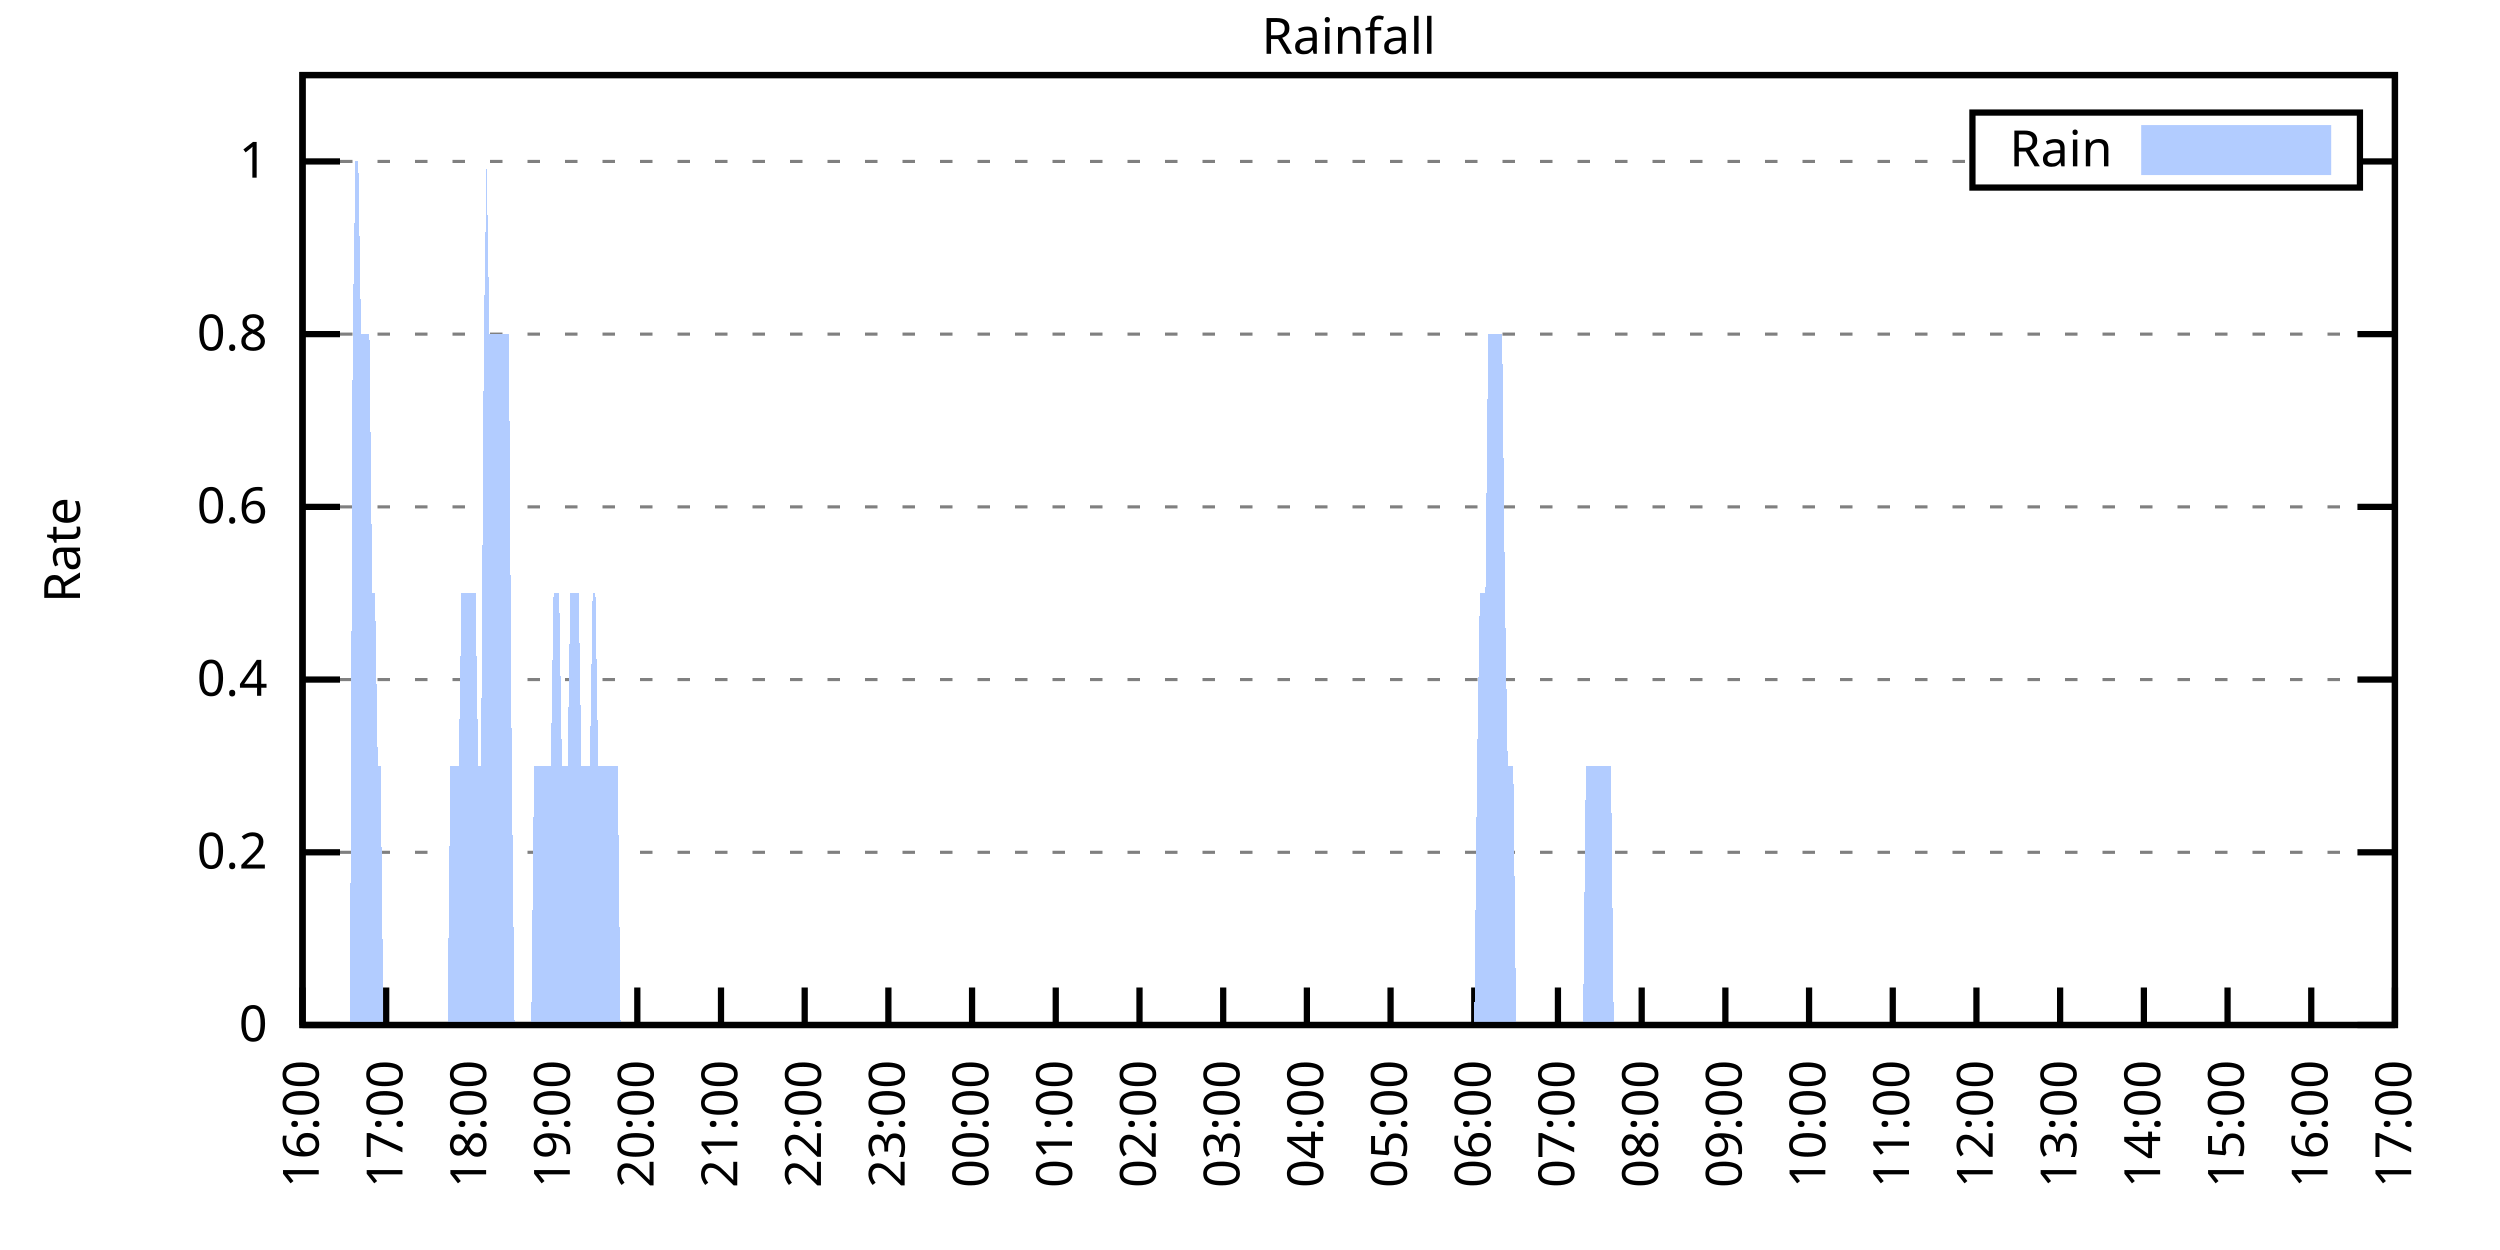
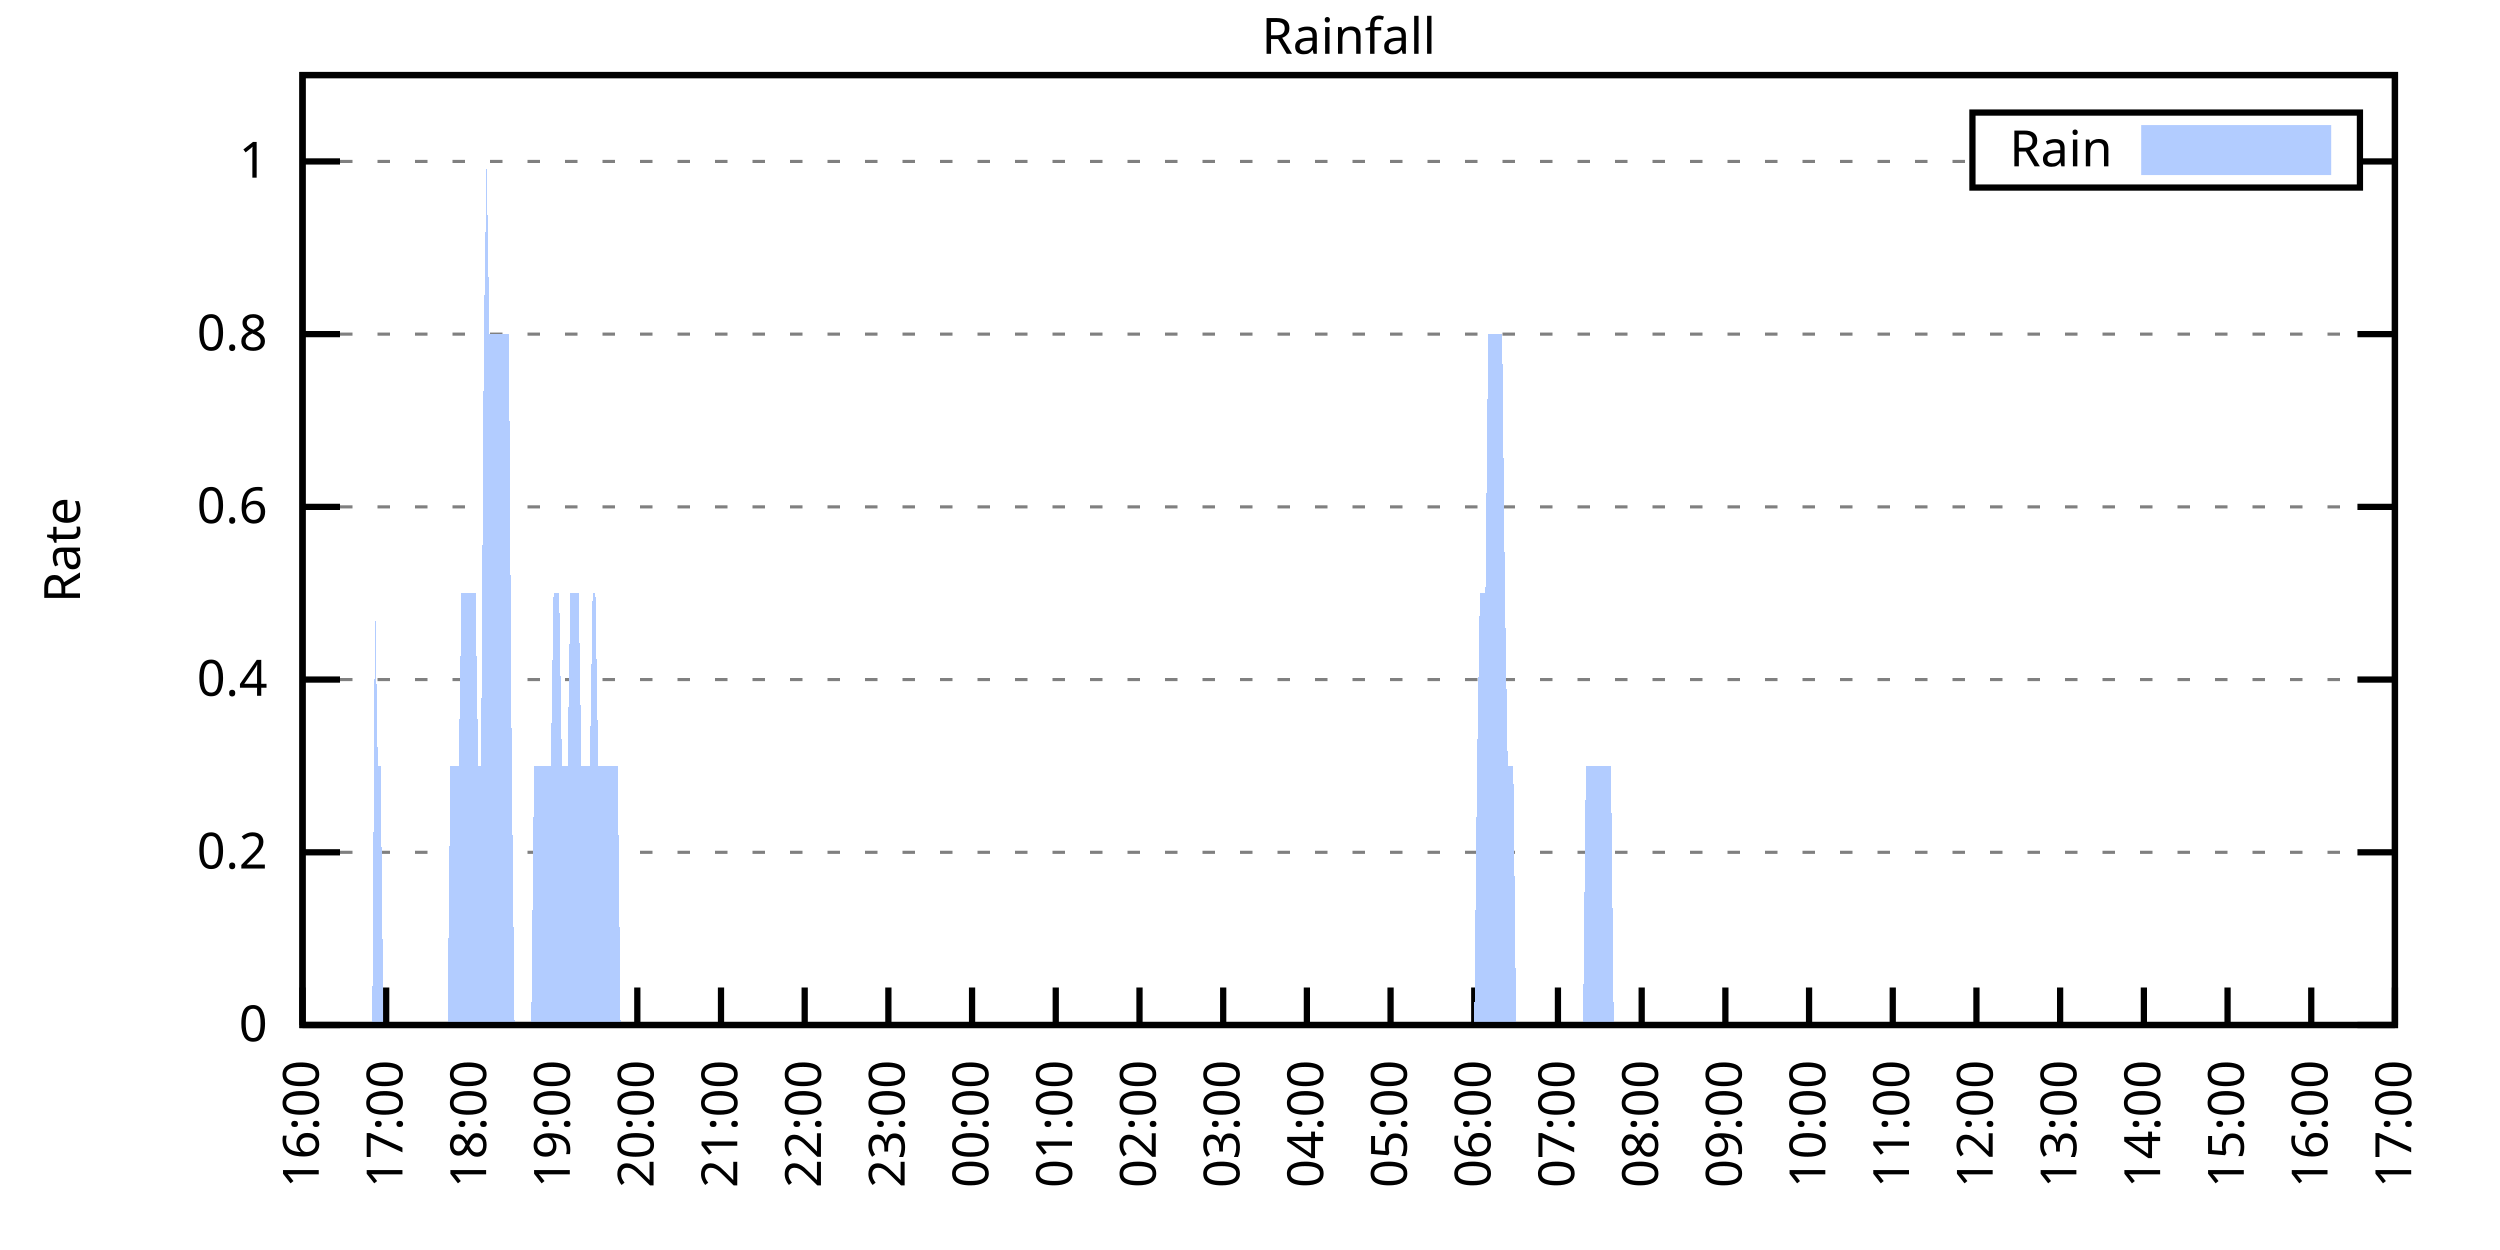
<svg xmlns="http://www.w3.org/2000/svg" xmlns:xlink="http://www.w3.org/1999/xlink" width="400" height="200" viewBox="0 0 400 200">
  <g id="gnuplot_canvas">
    <rect x="0" y="0" width="400" height="200" fill="none" />
    <defs>
      <circle id="gpDot" r="0.5" stroke-width="0.5" stroke="currentColor" />
      <path id="gpPt0" stroke-width="0.333" stroke="currentColor" d="M-1,0 h2 M0,-1 v2" />
      <path id="gpPt1" stroke-width="0.333" stroke="currentColor" d="M-1,-1 L1,1 M1,-1 L-1,1" />
      <path id="gpPt2" stroke-width="0.333" stroke="currentColor" d="M-1,0 L1,0 M0,-1 L0,1 M-1,-1 L1,1 M-1,1 L1,-1" />
      <rect id="gpPt3" stroke-width="0.333" stroke="currentColor" x="-1" y="-1" width="2" height="2" />
      <rect id="gpPt4" stroke-width="0.333" stroke="currentColor" fill="currentColor" x="-1" y="-1" width="2" height="2" />
      <circle id="gpPt5" stroke-width="0.333" stroke="currentColor" cx="0" cy="0" r="1" />
      <use xlink:href="#gpPt5" id="gpPt6" fill="currentColor" stroke="none" />
      <path id="gpPt7" stroke-width="0.333" stroke="currentColor" d="M0,-1.33 L-1.33,0.67 L1.33,0.67 z" />
      <use xlink:href="#gpPt7" id="gpPt8" fill="currentColor" stroke="none" />
      <use xlink:href="#gpPt7" id="gpPt9" stroke="currentColor" transform="rotate(180)" />
      <use xlink:href="#gpPt9" id="gpPt10" fill="currentColor" stroke="none" />
      <use xlink:href="#gpPt3" id="gpPt11" stroke="currentColor" transform="rotate(45)" />
      <use xlink:href="#gpPt11" id="gpPt12" fill="currentColor" stroke="none" />
      <path id="gpPt13" stroke-width="0.333" stroke="currentColor" d="M0,1.330 L1.265,0.411 L0.782,-1.067 L-0.782,-1.076 L-1.265,0.411 z" />
      <use xlink:href="#gpPt13" id="gpPt14" fill="currentColor" stroke="none" />
      <filter id="textbox" filterUnits="objectBoundingBox" x="0" y="0" height="1" width="1">
        <feFlood flood-color="white" flood-opacity="1" result="bgnd" />
        <feComposite in="SourceGraphic" in2="bgnd" operator="atop" />
      </filter>
      <filter id="greybox" filterUnits="objectBoundingBox" x="0" y="0" height="1" width="1">
        <feFlood flood-color="lightgrey" flood-opacity="1" result="grey" />
        <feComposite in="SourceGraphic" in2="grey" operator="atop" />
      </filter>
    </defs>
    <g fill="none" color="white" stroke="currentColor" stroke-width="1.00" stroke-linecap="butt" stroke-linejoin="miter">
</g>
    <g fill="none" color="black" stroke="currentColor" stroke-width="1.00" stroke-linecap="butt" stroke-linejoin="miter">
      <g stroke="none" shape-rendering="crispEdges">
        <polygon fill="rgb(255, 255, 255)" points="48.40,164.00 383.18,164.00 383.18,12.02 48.40,12.02 " />
      </g>
    </g>
    <g fill="none" color="black" stroke="currentColor" stroke-width="1.00" stroke-linecap="butt" stroke-linejoin="miter">
</g>
    <g fill="none" color="black" stroke="black" stroke-width="0.50" stroke-linecap="butt" stroke-linejoin="miter">
</g>
    <g fill="none" color="gray" stroke="currentColor" stroke-width="0.50" stroke-linecap="butt" stroke-linejoin="miter">
      <path stroke="gray" stroke-dasharray="2,4" class="gridline" d="M48.40,164.00 L383.19,164.00  " />
    </g>
    <g fill="none" color="gray" stroke="gray" stroke-width="1.00" stroke-linecap="butt" stroke-linejoin="miter">
</g>
    <g fill="none" color="black" stroke="currentColor" stroke-width="1.00" stroke-linecap="butt" stroke-linejoin="miter">
      <path stroke="black" d="M48.40,164.00 L54.40,164.00 M383.19,164.00 L377.19,164.00  " />
      <g transform="translate(42.80,166.60)" stroke="none" fill="black" font-family="Sans" font-size="8.00" text-anchor="end">
        <text>
          <tspan font-family="Sans"> 0</tspan>
        </text>
      </g>
    </g>
    <g fill="none" color="black" stroke="currentColor" stroke-width="1.00" stroke-linecap="butt" stroke-linejoin="miter">
</g>
    <g fill="none" color="black" stroke="black" stroke-width="0.50" stroke-linecap="butt" stroke-linejoin="miter">
</g>
    <g fill="none" color="gray" stroke="currentColor" stroke-width="0.50" stroke-linecap="butt" stroke-linejoin="miter">
      <path stroke="gray" stroke-dasharray="2,4" class="gridline" d="M48.40,136.37 L383.19,136.37  " />
    </g>
    <g fill="none" color="gray" stroke="gray" stroke-width="1.00" stroke-linecap="butt" stroke-linejoin="miter">
</g>
    <g fill="none" color="black" stroke="currentColor" stroke-width="1.00" stroke-linecap="butt" stroke-linejoin="miter">
      <path stroke="black" d="M48.40,136.37 L54.40,136.37 M383.19,136.37 L377.19,136.37  " />
      <g transform="translate(42.80,138.97)" stroke="none" fill="black" font-family="Sans" font-size="8.00" text-anchor="end">
        <text>
          <tspan font-family="Sans"> 0.2</tspan>
        </text>
      </g>
    </g>
    <g fill="none" color="black" stroke="currentColor" stroke-width="1.00" stroke-linecap="butt" stroke-linejoin="miter">
</g>
    <g fill="none" color="black" stroke="black" stroke-width="0.50" stroke-linecap="butt" stroke-linejoin="miter">
</g>
    <g fill="none" color="gray" stroke="currentColor" stroke-width="0.50" stroke-linecap="butt" stroke-linejoin="miter">
      <path stroke="gray" stroke-dasharray="2,4" class="gridline" d="M48.40,108.73 L383.19,108.73  " />
    </g>
    <g fill="none" color="gray" stroke="gray" stroke-width="1.00" stroke-linecap="butt" stroke-linejoin="miter">
</g>
    <g fill="none" color="black" stroke="currentColor" stroke-width="1.00" stroke-linecap="butt" stroke-linejoin="miter">
      <path stroke="black" d="M48.40,108.73 L54.40,108.73 M383.19,108.73 L377.19,108.73  " />
      <g transform="translate(42.80,111.33)" stroke="none" fill="black" font-family="Sans" font-size="8.00" text-anchor="end">
        <text>
          <tspan font-family="Sans"> 0.4</tspan>
        </text>
      </g>
    </g>
    <g fill="none" color="black" stroke="currentColor" stroke-width="1.00" stroke-linecap="butt" stroke-linejoin="miter">
</g>
    <g fill="none" color="black" stroke="black" stroke-width="0.50" stroke-linecap="butt" stroke-linejoin="miter">
</g>
    <g fill="none" color="gray" stroke="currentColor" stroke-width="0.50" stroke-linecap="butt" stroke-linejoin="miter">
      <path stroke="gray" stroke-dasharray="2,4" class="gridline" d="M48.40,81.10 L383.19,81.10  " />
    </g>
    <g fill="none" color="gray" stroke="gray" stroke-width="1.00" stroke-linecap="butt" stroke-linejoin="miter">
</g>
    <g fill="none" color="black" stroke="currentColor" stroke-width="1.00" stroke-linecap="butt" stroke-linejoin="miter">
      <path stroke="black" d="M48.40,81.10 L54.40,81.10 M383.19,81.10 L377.19,81.10  " />
      <g transform="translate(42.80,83.70)" stroke="none" fill="black" font-family="Sans" font-size="8.00" text-anchor="end">
        <text>
          <tspan font-family="Sans"> 0.6</tspan>
        </text>
      </g>
    </g>
    <g fill="none" color="black" stroke="currentColor" stroke-width="1.00" stroke-linecap="butt" stroke-linejoin="miter">
</g>
    <g fill="none" color="black" stroke="black" stroke-width="0.50" stroke-linecap="butt" stroke-linejoin="miter">
</g>
    <g fill="none" color="gray" stroke="currentColor" stroke-width="0.50" stroke-linecap="butt" stroke-linejoin="miter">
      <path stroke="gray" stroke-dasharray="2,4" class="gridline" d="M48.40,53.46 L383.19,53.46  " />
    </g>
    <g fill="none" color="gray" stroke="gray" stroke-width="1.00" stroke-linecap="butt" stroke-linejoin="miter">
</g>
    <g fill="none" color="black" stroke="currentColor" stroke-width="1.00" stroke-linecap="butt" stroke-linejoin="miter">
      <path stroke="black" d="M48.40,53.46 L54.40,53.46 M383.19,53.46 L377.19,53.46  " />
      <g transform="translate(42.80,56.06)" stroke="none" fill="black" font-family="Sans" font-size="8.00" text-anchor="end">
        <text>
          <tspan font-family="Sans"> 0.8</tspan>
        </text>
      </g>
    </g>
    <g fill="none" color="black" stroke="currentColor" stroke-width="1.00" stroke-linecap="butt" stroke-linejoin="miter">
</g>
    <g fill="none" color="black" stroke="black" stroke-width="0.50" stroke-linecap="butt" stroke-linejoin="miter">
</g>
    <g fill="none" color="gray" stroke="currentColor" stroke-width="0.50" stroke-linecap="butt" stroke-linejoin="miter">
      <path stroke="gray" stroke-dasharray="2,4" class="gridline" d="M48.40,25.83 L315.59,25.83 M377.59,25.83 L383.19,25.83  " />
    </g>
    <g fill="none" color="gray" stroke="gray" stroke-width="1.00" stroke-linecap="butt" stroke-linejoin="miter">
</g>
    <g fill="none" color="black" stroke="currentColor" stroke-width="1.00" stroke-linecap="butt" stroke-linejoin="miter">
      <path stroke="black" d="M48.40,25.83 L54.40,25.83 M383.19,25.83 L377.19,25.83  " />
      <g transform="translate(42.80,28.43)" stroke="none" fill="black" font-family="Sans" font-size="8.00" text-anchor="end">
        <text>
          <tspan font-family="Sans"> 1</tspan>
        </text>
      </g>
    </g>
    <g fill="none" color="black" stroke="currentColor" stroke-width="1.00" stroke-linecap="butt" stroke-linejoin="miter">
      <path stroke="black" d="M48.40,164.00 L48.40,158.00  " />
      <g transform="translate(51.00,169.60) rotate(270.00)" stroke="none" fill="black" font-family="Sans" font-size="8.00" text-anchor="end">
        <text>
          <tspan font-family="Sans">16:00</tspan>
        </text>
      </g>
    </g>
    <g fill="none" color="black" stroke="currentColor" stroke-width="1.00" stroke-linecap="butt" stroke-linejoin="miter">
      <path stroke="black" d="M61.79,164.00 L61.79,158.00  " />
      <g transform="translate(64.39,169.60) rotate(270.00)" stroke="none" fill="black" font-family="Sans" font-size="8.00" text-anchor="end">
        <text>
          <tspan font-family="Sans">17:00</tspan>
        </text>
      </g>
    </g>
    <g fill="none" color="black" stroke="currentColor" stroke-width="1.00" stroke-linecap="butt" stroke-linejoin="miter">
      <path stroke="black" d="M75.18,164.00 L75.18,158.00  " />
      <g transform="translate(77.78,169.60) rotate(270.00)" stroke="none" fill="black" font-family="Sans" font-size="8.00" text-anchor="end">
        <text>
          <tspan font-family="Sans">18:00</tspan>
        </text>
      </g>
    </g>
    <g fill="none" color="black" stroke="currentColor" stroke-width="1.00" stroke-linecap="butt" stroke-linejoin="miter">
      <path stroke="black" d="M88.57,164.00 L88.57,158.00  " />
      <g transform="translate(91.17,169.60) rotate(270.00)" stroke="none" fill="black" font-family="Sans" font-size="8.00" text-anchor="end">
        <text>
          <tspan font-family="Sans">19:00</tspan>
        </text>
      </g>
    </g>
    <g fill="none" color="black" stroke="currentColor" stroke-width="1.00" stroke-linecap="butt" stroke-linejoin="miter">
      <path stroke="black" d="M101.97,164.00 L101.97,158.00  " />
      <g transform="translate(104.57,169.60) rotate(270.00)" stroke="none" fill="black" font-family="Sans" font-size="8.00" text-anchor="end">
        <text>
          <tspan font-family="Sans">20:00</tspan>
        </text>
      </g>
    </g>
    <g fill="none" color="black" stroke="currentColor" stroke-width="1.00" stroke-linecap="butt" stroke-linejoin="miter">
      <path stroke="black" d="M115.36,164.00 L115.36,158.00  " />
      <g transform="translate(117.96,169.60) rotate(270.00)" stroke="none" fill="black" font-family="Sans" font-size="8.00" text-anchor="end">
        <text>
          <tspan font-family="Sans">21:00</tspan>
        </text>
      </g>
    </g>
    <g fill="none" color="black" stroke="currentColor" stroke-width="1.00" stroke-linecap="butt" stroke-linejoin="miter">
      <path stroke="black" d="M128.75,164.00 L128.75,158.00  " />
      <g transform="translate(131.35,169.60) rotate(270.00)" stroke="none" fill="black" font-family="Sans" font-size="8.00" text-anchor="end">
        <text>
          <tspan font-family="Sans">22:00</tspan>
        </text>
      </g>
    </g>
    <g fill="none" color="black" stroke="currentColor" stroke-width="1.00" stroke-linecap="butt" stroke-linejoin="miter">
      <path stroke="black" d="M142.14,164.00 L142.14,158.00  " />
      <g transform="translate(144.74,169.60) rotate(270.00)" stroke="none" fill="black" font-family="Sans" font-size="8.00" text-anchor="end">
        <text>
          <tspan font-family="Sans">23:00</tspan>
        </text>
      </g>
    </g>
    <g fill="none" color="black" stroke="currentColor" stroke-width="1.00" stroke-linecap="butt" stroke-linejoin="miter">
      <path stroke="black" d="M155.53,164.00 L155.53,158.00  " />
      <g transform="translate(158.13,169.60) rotate(270.00)" stroke="none" fill="black" font-family="Sans" font-size="8.00" text-anchor="end">
        <text>
          <tspan font-family="Sans">00:00</tspan>
        </text>
      </g>
    </g>
    <g fill="none" color="black" stroke="currentColor" stroke-width="1.00" stroke-linecap="butt" stroke-linejoin="miter">
      <path stroke="black" d="M168.92,164.00 L168.92,158.00  " />
      <g transform="translate(171.52,169.60) rotate(270.00)" stroke="none" fill="black" font-family="Sans" font-size="8.00" text-anchor="end">
        <text>
          <tspan font-family="Sans">01:00</tspan>
        </text>
      </g>
    </g>
    <g fill="none" color="black" stroke="currentColor" stroke-width="1.00" stroke-linecap="butt" stroke-linejoin="miter">
      <path stroke="black" d="M182.32,164.00 L182.32,158.00  " />
      <g transform="translate(184.92,169.60) rotate(270.00)" stroke="none" fill="black" font-family="Sans" font-size="8.00" text-anchor="end">
        <text>
          <tspan font-family="Sans">02:00</tspan>
        </text>
      </g>
    </g>
    <g fill="none" color="black" stroke="currentColor" stroke-width="1.00" stroke-linecap="butt" stroke-linejoin="miter">
      <path stroke="black" d="M195.71,164.00 L195.71,158.00  " />
      <g transform="translate(198.31,169.60) rotate(270.00)" stroke="none" fill="black" font-family="Sans" font-size="8.00" text-anchor="end">
        <text>
          <tspan font-family="Sans">03:00</tspan>
        </text>
      </g>
    </g>
    <g fill="none" color="black" stroke="currentColor" stroke-width="1.00" stroke-linecap="butt" stroke-linejoin="miter">
      <path stroke="black" d="M209.10,164.00 L209.10,158.00  " />
      <g transform="translate(211.70,169.60) rotate(270.00)" stroke="none" fill="black" font-family="Sans" font-size="8.00" text-anchor="end">
        <text>
          <tspan font-family="Sans">04:00</tspan>
        </text>
      </g>
    </g>
    <g fill="none" color="black" stroke="currentColor" stroke-width="1.00" stroke-linecap="butt" stroke-linejoin="miter">
      <path stroke="black" d="M222.49,164.00 L222.49,158.00  " />
      <g transform="translate(225.09,169.60) rotate(270.00)" stroke="none" fill="black" font-family="Sans" font-size="8.00" text-anchor="end">
        <text>
          <tspan font-family="Sans">05:00</tspan>
        </text>
      </g>
    </g>
    <g fill="none" color="black" stroke="currentColor" stroke-width="1.00" stroke-linecap="butt" stroke-linejoin="miter">
      <path stroke="black" d="M235.88,164.00 L235.88,158.00  " />
      <g transform="translate(238.48,169.60) rotate(270.00)" stroke="none" fill="black" font-family="Sans" font-size="8.00" text-anchor="end">
        <text>
          <tspan font-family="Sans">06:00</tspan>
        </text>
      </g>
    </g>
    <g fill="none" color="black" stroke="currentColor" stroke-width="1.00" stroke-linecap="butt" stroke-linejoin="miter">
      <path stroke="black" d="M249.27,164.00 L249.27,158.00  " />
      <g transform="translate(251.87,169.60) rotate(270.00)" stroke="none" fill="black" font-family="Sans" font-size="8.00" text-anchor="end">
        <text>
          <tspan font-family="Sans">07:00</tspan>
        </text>
      </g>
    </g>
    <g fill="none" color="black" stroke="currentColor" stroke-width="1.00" stroke-linecap="butt" stroke-linejoin="miter">
      <path stroke="black" d="M262.67,164.00 L262.67,158.00  " />
      <g transform="translate(265.27,169.60) rotate(270.00)" stroke="none" fill="black" font-family="Sans" font-size="8.00" text-anchor="end">
        <text>
          <tspan font-family="Sans">08:00</tspan>
        </text>
      </g>
    </g>
    <g fill="none" color="black" stroke="currentColor" stroke-width="1.00" stroke-linecap="butt" stroke-linejoin="miter">
      <path stroke="black" d="M276.06,164.00 L276.06,158.00  " />
      <g transform="translate(278.66,169.60) rotate(270.00)" stroke="none" fill="black" font-family="Sans" font-size="8.00" text-anchor="end">
        <text>
          <tspan font-family="Sans">09:00</tspan>
        </text>
      </g>
    </g>
    <g fill="none" color="black" stroke="currentColor" stroke-width="1.00" stroke-linecap="butt" stroke-linejoin="miter">
      <path stroke="black" d="M289.45,164.00 L289.45,158.00  " />
      <g transform="translate(292.05,169.60) rotate(270.00)" stroke="none" fill="black" font-family="Sans" font-size="8.00" text-anchor="end">
        <text>
          <tspan font-family="Sans">10:00</tspan>
        </text>
      </g>
    </g>
    <g fill="none" color="black" stroke="currentColor" stroke-width="1.00" stroke-linecap="butt" stroke-linejoin="miter">
      <path stroke="black" d="M302.84,164.00 L302.84,158.00  " />
      <g transform="translate(305.44,169.60) rotate(270.00)" stroke="none" fill="black" font-family="Sans" font-size="8.00" text-anchor="end">
        <text>
          <tspan font-family="Sans">11:00</tspan>
        </text>
      </g>
    </g>
    <g fill="none" color="black" stroke="currentColor" stroke-width="1.00" stroke-linecap="butt" stroke-linejoin="miter">
      <path stroke="black" d="M316.23,164.00 L316.23,158.00  " />
      <g transform="translate(318.83,169.60) rotate(270.00)" stroke="none" fill="black" font-family="Sans" font-size="8.00" text-anchor="end">
        <text>
          <tspan font-family="Sans">12:00</tspan>
        </text>
      </g>
    </g>
    <g fill="none" color="black" stroke="currentColor" stroke-width="1.00" stroke-linecap="butt" stroke-linejoin="miter">
      <path stroke="black" d="M329.62,164.00 L329.62,158.00  " />
      <g transform="translate(332.22,169.60) rotate(270.00)" stroke="none" fill="black" font-family="Sans" font-size="8.00" text-anchor="end">
        <text>
          <tspan font-family="Sans">13:00</tspan>
        </text>
      </g>
    </g>
    <g fill="none" color="black" stroke="currentColor" stroke-width="1.00" stroke-linecap="butt" stroke-linejoin="miter">
      <path stroke="black" d="M343.02,164.00 L343.02,158.00  " />
      <g transform="translate(345.62,169.60) rotate(270.00)" stroke="none" fill="black" font-family="Sans" font-size="8.00" text-anchor="end">
        <text>
          <tspan font-family="Sans">14:00</tspan>
        </text>
      </g>
    </g>
    <g fill="none" color="black" stroke="currentColor" stroke-width="1.00" stroke-linecap="butt" stroke-linejoin="miter">
      <path stroke="black" d="M356.41,164.00 L356.41,158.00  " />
      <g transform="translate(359.01,169.60) rotate(270.00)" stroke="none" fill="black" font-family="Sans" font-size="8.00" text-anchor="end">
        <text>
          <tspan font-family="Sans">15:00</tspan>
        </text>
      </g>
    </g>
    <g fill="none" color="black" stroke="currentColor" stroke-width="1.00" stroke-linecap="butt" stroke-linejoin="miter">
      <path stroke="black" d="M369.80,164.00 L369.80,158.00  " />
      <g transform="translate(372.40,169.60) rotate(270.00)" stroke="none" fill="black" font-family="Sans" font-size="8.00" text-anchor="end">
        <text>
          <tspan font-family="Sans">16:00</tspan>
        </text>
      </g>
    </g>
    <g fill="none" color="black" stroke="currentColor" stroke-width="1.00" stroke-linecap="butt" stroke-linejoin="miter">
      <path stroke="black" d="M383.19,164.00 L383.19,158.00  " />
      <g transform="translate(385.79,169.60) rotate(270.00)" stroke="none" fill="black" font-family="Sans" font-size="8.00" text-anchor="end">
        <text>
          <tspan font-family="Sans">17:00</tspan>
        </text>
      </g>
    </g>
    <g fill="none" color="black" stroke="currentColor" stroke-width="1.00" stroke-linecap="butt" stroke-linejoin="miter">
</g>
    <g fill="none" color="black" stroke="currentColor" stroke-width="1.00" stroke-linecap="butt" stroke-linejoin="miter">
      <path stroke="black" d="M48.40,12.01 L48.40,164.00 L383.19,164.00 L383.19,12.01 L48.40,12.01 Z  " />
    </g>
    <g fill="none" color="black" stroke="currentColor" stroke-width="1.00" stroke-linecap="butt" stroke-linejoin="miter">
</g>
    <g fill="none" color="black" stroke="currentColor" stroke-width="1.00" stroke-linecap="butt" stroke-linejoin="miter">
      <path stroke="black" d="M315.59,30.01 L315.59,18.01 L377.59,18.01 L377.59,30.01 L315.59,30.01 Z  " />
    </g>
    <g id="Rainfall_plot_1">
      <g fill="none" color="white" stroke="black" stroke-width="2.00" stroke-linecap="butt" stroke-linejoin="miter">
</g>
      <g fill="none" color="black" stroke="currentColor" stroke-width="2.00" stroke-linecap="butt" stroke-linejoin="miter">
        <g transform="translate(337.99,26.61)" stroke="none" fill="black" font-family="Sans" font-size="8.00" text-anchor="end">
          <text>
            <tspan font-family="Sans">Rain</tspan>
          </text>
        </g>
      </g>
      <g fill="none" color="black" stroke="currentColor" stroke-width="2.00" stroke-linecap="butt" stroke-linejoin="miter">
        <g stroke="none" shape-rendering="crispEdges">
          <polygon fill="rgb(178, 204, 255)" points="343.59,27.01 371.99,27.01 371.99,21.01 343.59,21.01 " />
        </g>
        <path stroke="rgb(178, 204, 255)" d="M343.59,27.01 L371.99,27.01 L371.99,21.01 L343.59,21.01 L343.59,27.01 Z  " />
      </g>
      <g fill="none" color="black" stroke="currentColor" stroke-width="2.00" stroke-linecap="butt" stroke-linejoin="miter">
        <g stroke="none" shape-rendering="crispEdges">
-           <polygon fill="rgb(178, 204, 255)" points="51.97,164.00 52.42,164.00 52.86,164.00 53.31,164.00 53.76,164.00 54.20,164.00 54.65,164.00 55.10,164.00 55.54,164.00 55.99,164.00 56.43,53.46 56.88,25.83 57.33,25.83 57.77,53.46 58.22,53.46 58.67,53.46 59.11,53.46 59.56,94.91 60.01,94.91 60.45,122.55 60.90,122.55 61.35,164.00 61.79,164.00 62.24,164.00 62.68,164.00 63.13,164.00 63.58,164.00 64.02,164.00 64.47,164.00 64.92,164.00 65.36,164.00 65.81,164.00 66.26,164.00 66.70,164.00 67.15,164.00 67.59,164.00 68.04,164.00 68.49,164.00 68.93,164.00 69.38,164.00 69.83,164.00 70.27,164.00 70.72,164.00 71.17,164.00 71.61,164.00 72.06,122.55 72.50,122.55 72.95,122.55 73.40,122.55 73.84,94.91 74.29,94.91 74.74,94.91 75.18,94.91 75.63,94.91 76.08,94.91 76.52,122.55 76.97,122.55 77.42,53.46 77.86,25.83 78.31,53.46 78.75,53.46 79.20,53.46 79.65,53.46 80.09,53.46 80.54,53.46 80.99,53.46 81.43,53.46 81.88,122.55 82.33,164.00 82.77,164.00 83.22,164.00 83.66,164.00 84.11,164.00 84.56,164.00 85.00,164.00 85.45,122.55 85.90,122.55 86.34,122.55 86.79,122.55 87.24,122.55 87.68,122.55 88.13,122.55 88.57,94.91 89.02,94.91 89.47,94.91 89.91,122.55 90.36,122.55 90.81,122.55 91.25,94.91 91.70,94.91 92.15,94.91 92.59,94.91 93.04,122.55 93.49,122.55 93.93,122.55 94.38,122.55 94.82,94.91 95.27,94.91 95.72,122.55 96.16,122.55 96.61,122.55 97.06,122.55 97.50,122.55 97.95,122.55 98.40,122.55 98.84,122.55 99.29,164.00 99.73,164.00 100.18,164.00 100.63,164.00 101.07,164.00 101.52,164.00 101.97,164.00 102.41,164.00 102.86,164.00 103.31,164.00 103.75,164.00 104.20,164.00 104.64,164.00 105.09,164.00 105.54,164.00 105.98,164.00 106.43,164.00 106.88,164.00 107.32,164.00 107.77,164.00 108.22,164.00 108.66,164.00 109.11,164.00 109.55,164.00 110.00,164.00 110.45,164.00 110.89,164.00 111.34,164.00 111.79,164.00 112.23,164.00 112.68,164.00 113.13,164.00 113.57,164.00 114.02,164.00 114.47,164.00 114.91,164.00 115.36,164.00 115.80,164.00 116.25,164.00 116.70,164.00 117.14,164.00 117.59,164.00 118.04,164.00 118.48,164.00 118.93,164.00 119.38,164.00 119.82,164.00 120.27,164.00 120.71,164.00 121.16,164.00 121.61,164.00 122.05,164.00 122.50,164.00 122.95,164.00 123.39,164.00 123.84,164.00 124.29,164.00 124.73,164.00 125.18,164.00 125.62,164.00 126.07,164.00 126.52,164.00 126.96,164.00 127.41,164.00 127.86,164.00 128.30,164.00 128.75,164.00 129.20,164.00 129.64,164.00 130.09,164.00 130.54,164.00 130.98,164.00 131.43,164.00 131.87,164.00 132.32,164.00 132.77,164.00 133.21,164.00 133.66,164.00 134.11,164.00 134.55,164.00 135.00,164.00 135.45,164.00 135.89,164.00 136.34,164.00 136.78,164.00 137.23,164.00 137.68,164.00 138.12,164.00 138.57,164.00 139.02,164.00 139.46,164.00 139.91,164.00 140.36,164.00 140.80,164.00 141.25,164.00 141.69,164.00 142.14,164.00 142.59,164.00 143.03,164.00 143.48,164.00 143.93,164.00 144.37,164.00 144.82,164.00 145.27,164.00 145.71,164.00 146.16,164.00 146.61,164.00 147.05,164.00 147.50,164.00 147.94,164.00 148.39,164.00 148.84,164.00 149.28,164.00 149.73,164.00 150.18,164.00 150.62,164.00 151.07,164.00 151.52,164.00 151.96,164.00 152.41,164.00 152.85,164.00 153.30,164.00 153.75,164.00 154.19,164.00 154.64,164.00 155.09,164.00 155.53,164.00 155.98,164.00 156.43,164.00 156.87,164.00 157.32,164.00 157.76,164.00 158.21,164.00 158.66,164.00 159.10,164.00 159.55,164.00 160.00,164.00 160.44,164.00 160.89,164.00 161.34,164.00 161.78,164.00 162.23,164.00 162.67,164.00 163.12,164.00 163.57,164.00 164.01,164.00 164.46,164.00 164.91,164.00 165.35,164.00 165.80,164.00 166.25,164.00 166.69,164.00 167.14,164.00 167.59,164.00 168.03,164.00 168.48,164.00 168.92,164.00 169.37,164.00 169.82,164.00 170.26,164.00 170.71,164.00 171.16,164.00 171.60,164.00 172.05,164.00 172.50,164.00 172.94,164.00 173.39,164.00 173.83,164.00 174.28,164.00 174.73,164.00 175.17,164.00 175.62,164.00 176.07,164.00 176.51,164.00 176.96,164.00 177.41,164.00 177.85,164.00 178.30,164.00 178.74,164.00 179.19,164.00 179.64,164.00 180.08,164.00 180.53,164.00 180.98,164.00 181.42,164.00 181.87,164.00 182.32,164.00 182.76,164.00 183.21,164.00 183.66,164.00 184.10,164.00 184.55,164.00 184.99,164.00 185.44,164.00 185.89,164.00 186.33,164.00 186.78,164.00 187.23,164.00 187.67,164.00 188.12,164.00 188.57,164.00 189.01,164.00 189.46,164.00 189.90,164.00 190.35,164.00 190.80,164.00 191.24,164.00 191.69,164.00 192.14,164.00 192.58,164.00 193.03,164.00 193.48,164.00 193.92,164.00 194.37,164.00 194.81,164.00 195.26,164.00 195.71,164.00 196.15,164.00 196.60,164.00 197.05,164.00 197.49,164.00 197.94,164.00 198.39,164.00 198.83,164.00 199.28,164.00 199.73,164.00 200.17,164.00 200.62,164.00 201.06,164.00 201.51,164.00 201.96,164.00 202.40,164.00 202.85,164.00 203.30,164.00 203.74,164.00 204.19,164.00 204.64,164.00 205.08,164.00 205.53,164.00 205.97,164.00 206.42,164.00 206.87,164.00 207.31,164.00 207.76,164.00 208.21,164.00 208.65,164.00 209.10,164.00 209.55,164.00 209.99,164.00 210.44,164.00 210.88,164.00 211.33,164.00 211.78,164.00 212.22,164.00 212.67,164.00 213.12,164.00 213.56,164.00 214.01,164.00 214.46,164.00 214.90,164.00 215.35,164.00 215.80,164.00 216.24,164.00 216.69,164.00 217.13,164.00 217.58,164.00 218.03,164.00 218.47,164.00 218.92,164.00 219.37,164.00 219.81,164.00 220.26,164.00 220.71,164.00 221.15,164.00 221.60,164.00 222.04,164.00 222.49,164.00 222.94,164.00 223.38,164.00 223.83,164.00 224.28,164.00 224.72,164.00 225.17,164.00 225.62,164.00 226.06,164.00 226.51,164.00 226.95,164.00 227.40,164.00 227.85,164.00 228.29,164.00 228.74,164.00 229.19,164.00 229.63,164.00 230.08,164.00 230.53,164.00 230.97,164.00 231.42,164.00 231.86,164.00 232.31,164.00 232.76,164.00 233.20,164.00 233.65,164.00 234.10,164.00 234.54,164.00 234.99,164.00 235.44,164.00 235.88,164.00 236.33,122.55 236.78,94.91 237.22,94.91 237.67,94.91 238.11,53.46 238.56,53.46 239.01,53.46 239.45,53.46 239.90,53.46 240.35,53.46 240.79,94.91 241.24,122.55 241.69,122.55 242.13,122.55 242.58,164.00 243.02,164.00 243.47,164.00 243.92,164.00 244.36,164.00 244.81,164.00 245.26,164.00 245.70,164.00 246.15,164.00 246.60,164.00 247.04,164.00 247.49,164.00 247.93,164.00 248.38,164.00 248.83,164.00 249.27,164.00 249.72,164.00 250.17,164.00 250.61,164.00 251.06,164.00 251.51,164.00 251.95,164.00 252.40,164.00 252.85,164.00 253.29,164.00 253.74,122.55 254.18,122.55 254.63,122.55 255.08,122.55 255.52,122.55 255.97,122.55 256.42,122.55 256.86,122.55 257.31,122.55 257.76,122.55 258.20,164.00 258.65,164.00 259.09,164.00 259.54,164.00 259.99,164.00 260.43,164.00 260.88,164.00 261.33,164.00 261.77,164.00 262.22,164.00 262.67,164.00 263.11,164.00 263.56,164.00 264.00,164.00 264.45,164.00 264.90,164.00 265.34,164.00 265.79,164.00 266.24,164.00 266.68,164.00 267.13,164.00 267.58,164.00 268.02,164.00 268.47,164.00 268.92,164.00 269.36,164.00 269.81,164.00 270.25,164.00 270.70,164.00 271.15,164.00 271.59,164.00 272.04,164.00 272.49,164.00 272.93,164.00 273.38,164.00 273.83,164.00 274.27,164.00 274.72,164.00 275.16,164.00 275.61,164.00 276.06,164.00 276.50,164.00 276.95,164.00 277.40,164.00 277.84,164.00 278.29,164.00 278.74,164.00 279.18,164.00 279.63,164.00 280.07,164.00 280.52,164.00 280.97,164.00 281.41,164.00 281.86,164.00 282.31,164.00 282.75,164.00 283.20,164.00 283.65,164.00 284.09,164.00 284.54,164.00 284.98,164.00 285.43,164.00 285.88,164.00 286.32,164.00 286.77,164.00 287.22,164.00 287.66,164.00 288.11,164.00 288.56,164.00 289.00,164.00 289.45,164.00 289.90,164.00 290.34,164.00 290.79,164.00 291.23,164.00 291.68,164.00 292.13,164.00 292.57,164.00 293.02,164.00 293.47,164.00 293.91,164.00 294.36,164.00 294.81,164.00 295.25,164.00 295.70,164.00 296.14,164.00 296.59,164.00 297.04,164.00 297.48,164.00 297.93,164.00 298.38,164.00 298.82,164.00 299.27,164.00 299.72,164.00 300.16,164.00 300.61,164.00 301.05,164.00 301.50,164.00 301.95,164.00 302.39,164.00 302.84,164.00 303.29,164.00 303.73,164.00 304.18,164.00 304.63,164.00 305.07,164.00 305.52,164.00 305.97,164.00 306.41,164.00 306.86,164.00 307.30,164.00 307.75,164.00 308.20,164.00 308.64,164.00 309.09,164.00 309.54,164.00 309.98,164.00 310.43,164.00 310.88,164.00 311.32,164.00 311.77,164.00 312.21,164.00 312.66,164.00 313.11,164.00 313.55,164.00 314.00,164.00 314.45,164.00 314.89,164.00 315.34,164.00 315.79,164.00 316.23,164.00 316.68,164.00 317.12,164.00 317.57,164.00 318.02,164.00 318.46,164.00 318.91,164.00 319.36,164.00 319.80,164.00 320.25,164.00 320.70,164.00 321.14,164.00 321.59,164.00 322.04,164.00 322.48,164.00 322.93,164.00 323.37,164.00 323.82,164.00 324.27,164.00 324.71,164.00 325.16,164.00 325.61,164.00 326.05,164.00 326.50,164.00 326.95,164.00 327.39,164.00 327.84,164.00 328.28,164.00 328.73,164.00 329.18,164.00 329.62,164.00 330.07,164.00 330.52,164.00 330.96,164.00 331.41,164.00 331.86,164.00 332.30,164.00 332.75,164.00 333.19,164.00 333.64,164.00 334.09,164.00 334.53,164.00 334.98,164.00 335.43,164.00 335.87,164.00 336.32,164.00 336.77,164.00 337.21,164.00 337.66,164.00 338.10,164.00 338.55,164.00 339.00,164.00 339.44,164.00 339.89,164.00 340.34,164.00 340.78,164.00 341.23,164.00 341.68,164.00 342.12,164.00 342.57,164.00 343.02,164.00 343.46,164.00 343.91,164.00 344.35,164.00 344.80,164.00 345.25,164.00 345.69,164.00 346.14,164.00 346.59,164.00 347.03,164.00 347.48,164.00 347.93,164.00 348.37,164.00 348.82,164.00 349.26,164.00 349.71,164.00 350.16,164.00 350.60,164.00 351.05,164.00 351.50,164.00 351.94,164.00 352.39,164.00 352.84,164.00 353.28,164.00 353.73,164.00 354.17,164.00 354.62,164.00 355.07,164.00 355.51,164.00 355.96,164.00 356.41,164.00 356.85,164.00 357.30,164.00 357.75,164.00 358.19,164.00 358.64,164.00 359.09,164.00 359.53,164.00 359.98,164.00 360.42,164.00 360.87,164.00 361.32,164.00 361.76,164.00 362.21,164.00 362.66,164.00 363.10,164.00 363.55,164.00 364.00,164.00 364.44,164.00 364.89,164.00 365.33,164.00 365.78,164.00 366.23,164.00 366.67,164.00 367.12,164.00 367.57,164.00 368.01,164.00 368.46,164.00 368.91,164.00 369.35,164.00 369.80,164.00 370.24,164.00 370.69,164.00 371.14,164.00 371.58,164.00 372.03,164.00 372.48,164.00 372.92,164.00 372.92,164.00 51.97,164.00 " />
+           <polygon fill="rgb(178, 204, 255)" points="55.54,164.00 55.99,164.00 56.43,164.00 56.88,164.00 57.33,164.00 57.77,164.00 58.22,164.00 58.67,164.00 59.11,164.00 59.56,164.00 60.01,94.91 60.45,122.55 60.90,122.55 61.35,164.00 61.79,164.00 62.24,164.00 62.68,164.00 63.13,164.00 63.58,164.00 64.02,164.00 64.47,164.00 64.92,164.00 65.36,164.00 65.81,164.00 66.26,164.00 66.70,164.00 67.15,164.00 67.59,164.00 68.04,164.00 68.49,164.00 68.93,164.00 69.38,164.00 69.83,164.00 70.27,164.00 70.72,164.00 71.17,164.00 71.61,164.00 72.06,122.55 72.50,122.55 72.95,122.55 73.40,122.55 73.84,94.91 74.29,94.91 74.74,94.91 75.18,94.91 75.63,94.91 76.08,94.91 76.52,122.55 76.97,122.55 77.42,53.46 77.86,25.83 78.31,53.46 78.75,53.46 79.20,53.46 79.65,53.46 80.09,53.46 80.54,53.46 80.99,53.46 81.43,53.46 81.88,122.55 82.33,164.00 82.77,164.00 83.22,164.00 83.66,164.00 84.11,164.00 84.56,164.00 85.00,164.00 85.45,122.55 85.90,122.55 86.34,122.55 86.79,122.55 87.24,122.55 87.68,122.55 88.13,122.55 88.57,94.91 89.02,94.91 89.47,94.91 89.91,122.55 90.36,122.55 90.81,122.55 91.25,94.91 91.70,94.91 92.15,94.91 92.59,94.91 93.04,122.55 93.49,122.55 93.93,122.55 94.38,122.55 94.82,94.91 95.27,94.91 95.72,122.55 96.16,122.55 96.61,122.55 97.06,122.55 97.50,122.55 97.95,122.55 98.40,122.55 98.84,122.55 99.29,164.00 99.73,164.00 100.18,164.00 100.63,164.00 101.07,164.00 101.52,164.00 101.97,164.00 102.41,164.00 102.86,164.00 103.31,164.00 103.75,164.00 104.20,164.00 104.64,164.00 105.09,164.00 105.54,164.00 105.98,164.00 106.43,164.00 106.88,164.00 107.32,164.00 107.77,164.00 108.22,164.00 108.66,164.00 109.11,164.00 109.55,164.00 110.00,164.00 110.45,164.00 110.89,164.00 111.34,164.00 111.79,164.00 112.23,164.00 112.68,164.00 113.13,164.00 113.57,164.00 114.02,164.00 114.47,164.00 114.91,164.00 115.36,164.00 115.80,164.00 116.25,164.00 116.70,164.00 117.14,164.00 117.59,164.00 118.04,164.00 118.48,164.00 118.93,164.00 119.38,164.00 119.82,164.00 120.27,164.00 120.71,164.00 121.16,164.00 121.61,164.00 122.05,164.00 122.50,164.00 122.95,164.00 123.39,164.00 123.84,164.00 124.29,164.00 124.73,164.00 125.18,164.00 125.62,164.00 126.07,164.00 126.52,164.00 126.96,164.00 127.41,164.00 127.86,164.00 128.30,164.00 128.75,164.00 129.20,164.00 129.64,164.00 130.09,164.00 130.54,164.00 130.98,164.00 131.43,164.00 131.87,164.00 132.32,164.00 132.77,164.00 133.21,164.00 133.66,164.00 134.11,164.00 134.55,164.00 135.00,164.00 135.45,164.00 135.89,164.00 136.34,164.00 136.78,164.00 137.23,164.00 137.68,164.00 138.12,164.00 138.57,164.00 139.02,164.00 139.46,164.00 139.91,164.00 140.36,164.00 140.80,164.00 141.25,164.00 141.69,164.00 142.14,164.00 142.59,164.00 143.03,164.00 143.48,164.00 143.93,164.00 144.37,164.00 144.82,164.00 145.27,164.00 145.71,164.00 146.16,164.00 146.61,164.00 147.05,164.00 147.50,164.00 147.94,164.00 148.39,164.00 148.84,164.00 149.28,164.00 149.73,164.00 150.18,164.00 150.62,164.00 151.07,164.00 151.52,164.00 151.96,164.00 152.41,164.00 152.85,164.00 153.30,164.00 153.75,164.00 154.19,164.00 154.64,164.00 155.09,164.00 155.53,164.00 155.98,164.00 156.43,164.00 156.87,164.00 157.32,164.00 157.76,164.00 158.21,164.00 158.66,164.00 159.10,164.00 159.55,164.00 160.00,164.00 160.44,164.00 160.89,164.00 161.34,164.00 161.78,164.00 162.23,164.00 162.67,164.00 163.12,164.00 163.57,164.00 164.01,164.00 164.46,164.00 164.91,164.00 165.35,164.00 165.80,164.00 166.25,164.00 166.69,164.00 167.14,164.00 167.59,164.00 168.03,164.00 168.48,164.00 168.92,164.00 169.37,164.00 169.82,164.00 170.26,164.00 170.71,164.00 171.16,164.00 171.60,164.00 172.05,164.00 172.50,164.00 172.94,164.00 173.39,164.00 173.83,164.00 174.28,164.00 174.73,164.00 175.17,164.00 175.62,164.00 176.07,164.00 176.51,164.00 176.96,164.00 177.41,164.00 177.85,164.00 178.30,164.00 178.74,164.00 179.19,164.00 179.64,164.00 180.08,164.00 180.53,164.00 180.98,164.00 181.42,164.00 181.87,164.00 182.32,164.00 182.76,164.00 183.21,164.00 183.66,164.00 184.10,164.00 184.55,164.00 184.99,164.00 185.44,164.00 185.89,164.00 186.33,164.00 186.78,164.00 187.23,164.00 187.67,164.00 188.12,164.00 188.57,164.00 189.01,164.00 189.46,164.00 189.90,164.00 190.35,164.00 190.80,164.00 191.24,164.00 191.69,164.00 192.14,164.00 192.58,164.00 193.03,164.00 193.48,164.00 193.92,164.00 194.37,164.00 194.81,164.00 195.26,164.00 195.71,164.00 196.15,164.00 196.60,164.00 197.05,164.00 197.49,164.00 197.94,164.00 198.39,164.00 198.83,164.00 199.28,164.00 199.73,164.00 200.17,164.00 200.62,164.00 201.06,164.00 201.51,164.00 201.96,164.00 202.40,164.00 202.85,164.00 203.30,164.00 203.74,164.00 204.19,164.00 204.64,164.00 205.08,164.00 205.53,164.00 205.97,164.00 206.42,164.00 206.87,164.00 207.31,164.00 207.76,164.00 208.21,164.00 208.65,164.00 209.10,164.00 209.55,164.00 209.99,164.00 210.44,164.00 210.88,164.00 211.33,164.00 211.78,164.00 212.22,164.00 212.67,164.00 213.12,164.00 213.56,164.00 214.01,164.00 214.46,164.00 214.90,164.00 215.35,164.00 215.80,164.00 216.24,164.00 216.69,164.00 217.13,164.00 217.58,164.00 218.03,164.00 218.47,164.00 218.92,164.00 219.37,164.00 219.81,164.00 220.26,164.00 220.71,164.00 221.15,164.00 221.60,164.00 222.04,164.00 222.49,164.00 222.94,164.00 223.38,164.00 223.83,164.00 224.28,164.00 224.72,164.00 225.17,164.00 225.62,164.00 226.06,164.00 226.51,164.00 226.95,164.00 227.40,164.00 227.85,164.00 228.29,164.00 228.74,164.00 229.19,164.00 229.63,164.00 230.08,164.00 230.53,164.00 230.97,164.00 231.42,164.00 231.86,164.00 232.31,164.00 232.76,164.00 233.20,164.00 233.65,164.00 234.10,164.00 234.54,164.00 234.99,164.00 235.44,164.00 235.88,164.00 236.33,122.55 236.78,94.91 237.22,94.91 237.67,94.91 238.11,53.46 238.56,53.46 239.01,53.46 239.45,53.46 239.90,53.46 240.35,53.46 240.79,94.91 241.24,122.55 241.69,122.55 242.13,122.55 242.58,164.00 243.02,164.00 243.47,164.00 243.92,164.00 244.36,164.00 244.81,164.00 245.26,164.00 245.70,164.00 246.15,164.00 246.60,164.00 247.04,164.00 247.49,164.00 247.93,164.00 248.38,164.00 248.83,164.00 249.27,164.00 249.72,164.00 250.17,164.00 250.61,164.00 251.06,164.00 251.51,164.00 251.95,164.00 252.40,164.00 252.85,164.00 253.29,164.00 253.74,122.55 254.18,122.55 254.63,122.55 255.08,122.55 255.52,122.55 255.97,122.55 256.42,122.55 256.86,122.55 257.31,122.55 257.76,122.55 258.20,164.00 258.65,164.00 259.09,164.00 259.54,164.00 259.99,164.00 260.43,164.00 260.88,164.00 261.33,164.00 261.77,164.00 262.22,164.00 262.67,164.00 263.11,164.00 263.56,164.00 264.00,164.00 264.45,164.00 264.90,164.00 265.34,164.00 265.79,164.00 266.24,164.00 266.68,164.00 267.13,164.00 267.58,164.00 268.02,164.00 268.47,164.00 268.92,164.00 269.36,164.00 269.81,164.00 270.25,164.00 270.70,164.00 271.15,164.00 271.59,164.00 272.04,164.00 272.49,164.00 272.93,164.00 273.38,164.00 273.83,164.00 274.27,164.00 274.72,164.00 275.16,164.00 275.61,164.00 276.06,164.00 276.50,164.00 276.95,164.00 277.40,164.00 277.84,164.00 278.29,164.00 278.74,164.00 279.18,164.00 279.63,164.00 280.07,164.00 280.52,164.00 280.97,164.00 281.41,164.00 281.86,164.00 282.31,164.00 282.75,164.00 283.20,164.00 283.65,164.00 284.09,164.00 284.54,164.00 284.98,164.00 285.43,164.00 285.88,164.00 286.32,164.00 286.77,164.00 287.22,164.00 287.66,164.00 288.11,164.00 288.56,164.00 289.00,164.00 289.45,164.00 289.90,164.00 290.34,164.00 290.79,164.00 291.23,164.00 291.68,164.00 292.13,164.00 292.57,164.00 293.02,164.00 293.47,164.00 293.91,164.00 294.36,164.00 294.81,164.00 295.25,164.00 295.70,164.00 296.14,164.00 296.59,164.00 297.04,164.00 297.48,164.00 297.93,164.00 298.38,164.00 298.82,164.00 299.27,164.00 299.72,164.00 300.16,164.00 300.61,164.00 301.05,164.00 301.50,164.00 301.95,164.00 302.39,164.00 302.84,164.00 303.29,164.00 303.73,164.00 304.18,164.00 304.63,164.00 305.07,164.00 305.52,164.00 305.97,164.00 306.41,164.00 306.86,164.00 307.30,164.00 307.75,164.00 308.20,164.00 308.64,164.00 309.09,164.00 309.54,164.00 309.98,164.00 310.43,164.00 310.88,164.00 311.32,164.00 311.77,164.00 312.21,164.00 312.66,164.00 313.11,164.00 313.55,164.00 314.00,164.00 314.45,164.00 314.89,164.00 315.34,164.00 315.79,164.00 316.23,164.00 316.68,164.00 317.12,164.00 317.57,164.00 318.02,164.00 318.46,164.00 318.91,164.00 319.36,164.00 319.80,164.00 320.25,164.00 320.70,164.00 321.14,164.00 321.59,164.00 322.04,164.00 322.48,164.00 322.93,164.00 323.37,164.00 323.82,164.00 324.27,164.00 324.71,164.00 325.16,164.00 325.61,164.00 326.05,164.00 326.50,164.00 326.95,164.00 327.39,164.00 327.84,164.00 328.28,164.00 328.73,164.00 329.18,164.00 329.62,164.00 330.07,164.00 330.52,164.00 330.96,164.00 331.41,164.00 331.86,164.00 332.30,164.00 332.75,164.00 333.19,164.00 333.64,164.00 334.09,164.00 334.53,164.00 334.98,164.00 335.43,164.00 335.87,164.00 336.32,164.00 336.77,164.00 337.21,164.00 337.66,164.00 338.10,164.00 338.55,164.00 339.00,164.00 339.44,164.00 339.89,164.00 340.34,164.00 340.78,164.00 341.23,164.00 341.68,164.00 342.12,164.00 342.57,164.00 343.02,164.00 343.46,164.00 343.91,164.00 344.35,164.00 344.80,164.00 345.25,164.00 345.69,164.00 346.14,164.00 346.59,164.00 347.03,164.00 347.48,164.00 347.93,164.00 348.37,164.00 348.82,164.00 349.26,164.00 349.71,164.00 350.16,164.00 350.60,164.00 351.05,164.00 351.50,164.00 351.94,164.00 352.39,164.00 352.84,164.00 353.28,164.00 353.73,164.00 354.17,164.00 354.62,164.00 355.07,164.00 355.51,164.00 355.96,164.00 356.41,164.00 356.85,164.00 357.30,164.00 357.75,164.00 358.19,164.00 358.64,164.00 359.09,164.00 359.53,164.00 359.98,164.00 360.42,164.00 360.87,164.00 361.32,164.00 361.76,164.00 362.21,164.00 362.66,164.00 363.10,164.00 363.55,164.00 364.00,164.00 364.44,164.00 364.89,164.00 365.33,164.00 365.78,164.00 366.23,164.00 366.67,164.00 367.12,164.00 367.57,164.00 368.01,164.00 368.46,164.00 368.91,164.00 369.35,164.00 369.80,164.00 370.24,164.00 370.69,164.00 371.14,164.00 371.58,164.00 372.03,164.00 372.48,164.00 372.92,164.00 373.37,164.00 373.82,164.00 374.26,164.00 374.71,164.00 375.16,164.00 375.60,164.00 376.05,164.00 376.49,164.00 376.49,164.00 55.54,164.00 " />
        </g>
      </g>
    </g>
    <g fill="none" color="black" stroke="currentColor" stroke-width="2.00" stroke-linecap="butt" stroke-linejoin="miter">
</g>
    <g fill="none" color="black" stroke="black" stroke-width="1.00" stroke-linecap="butt" stroke-linejoin="miter">
</g>
    <g fill="none" color="black" stroke="currentColor" stroke-width="1.00" stroke-linecap="butt" stroke-linejoin="miter">
      <path stroke="black" d="M48.40,12.01 L48.40,164.00 L383.19,164.00 L383.19,12.01 L48.40,12.01 Z  " />
      <g transform="translate(12.80,88.01) rotate(270.00)" stroke="none" fill="black" font-family="Sans" font-size="8.00" text-anchor="middle">
        <text>
          <tspan font-family="Sans">Rate</tspan>
        </text>
      </g>
    </g>
    <g fill="none" color="black" stroke="currentColor" stroke-width="1.00" stroke-linecap="butt" stroke-linejoin="miter">
</g>
    <g fill="none" color="black" stroke="currentColor" stroke-width="1.00" stroke-linecap="butt" stroke-linejoin="miter">
      <g transform="translate(215.79,8.61)" stroke="none" fill="black" font-family="Sans" font-size="8.00" text-anchor="middle">
        <text>
          <tspan font-family="Sans">Rainfall</tspan>
        </text>
      </g>
    </g>
    <g fill="none" color="black" stroke="currentColor" stroke-width="1.00" stroke-linecap="butt" stroke-linejoin="miter">
</g>
  </g>
</svg>
